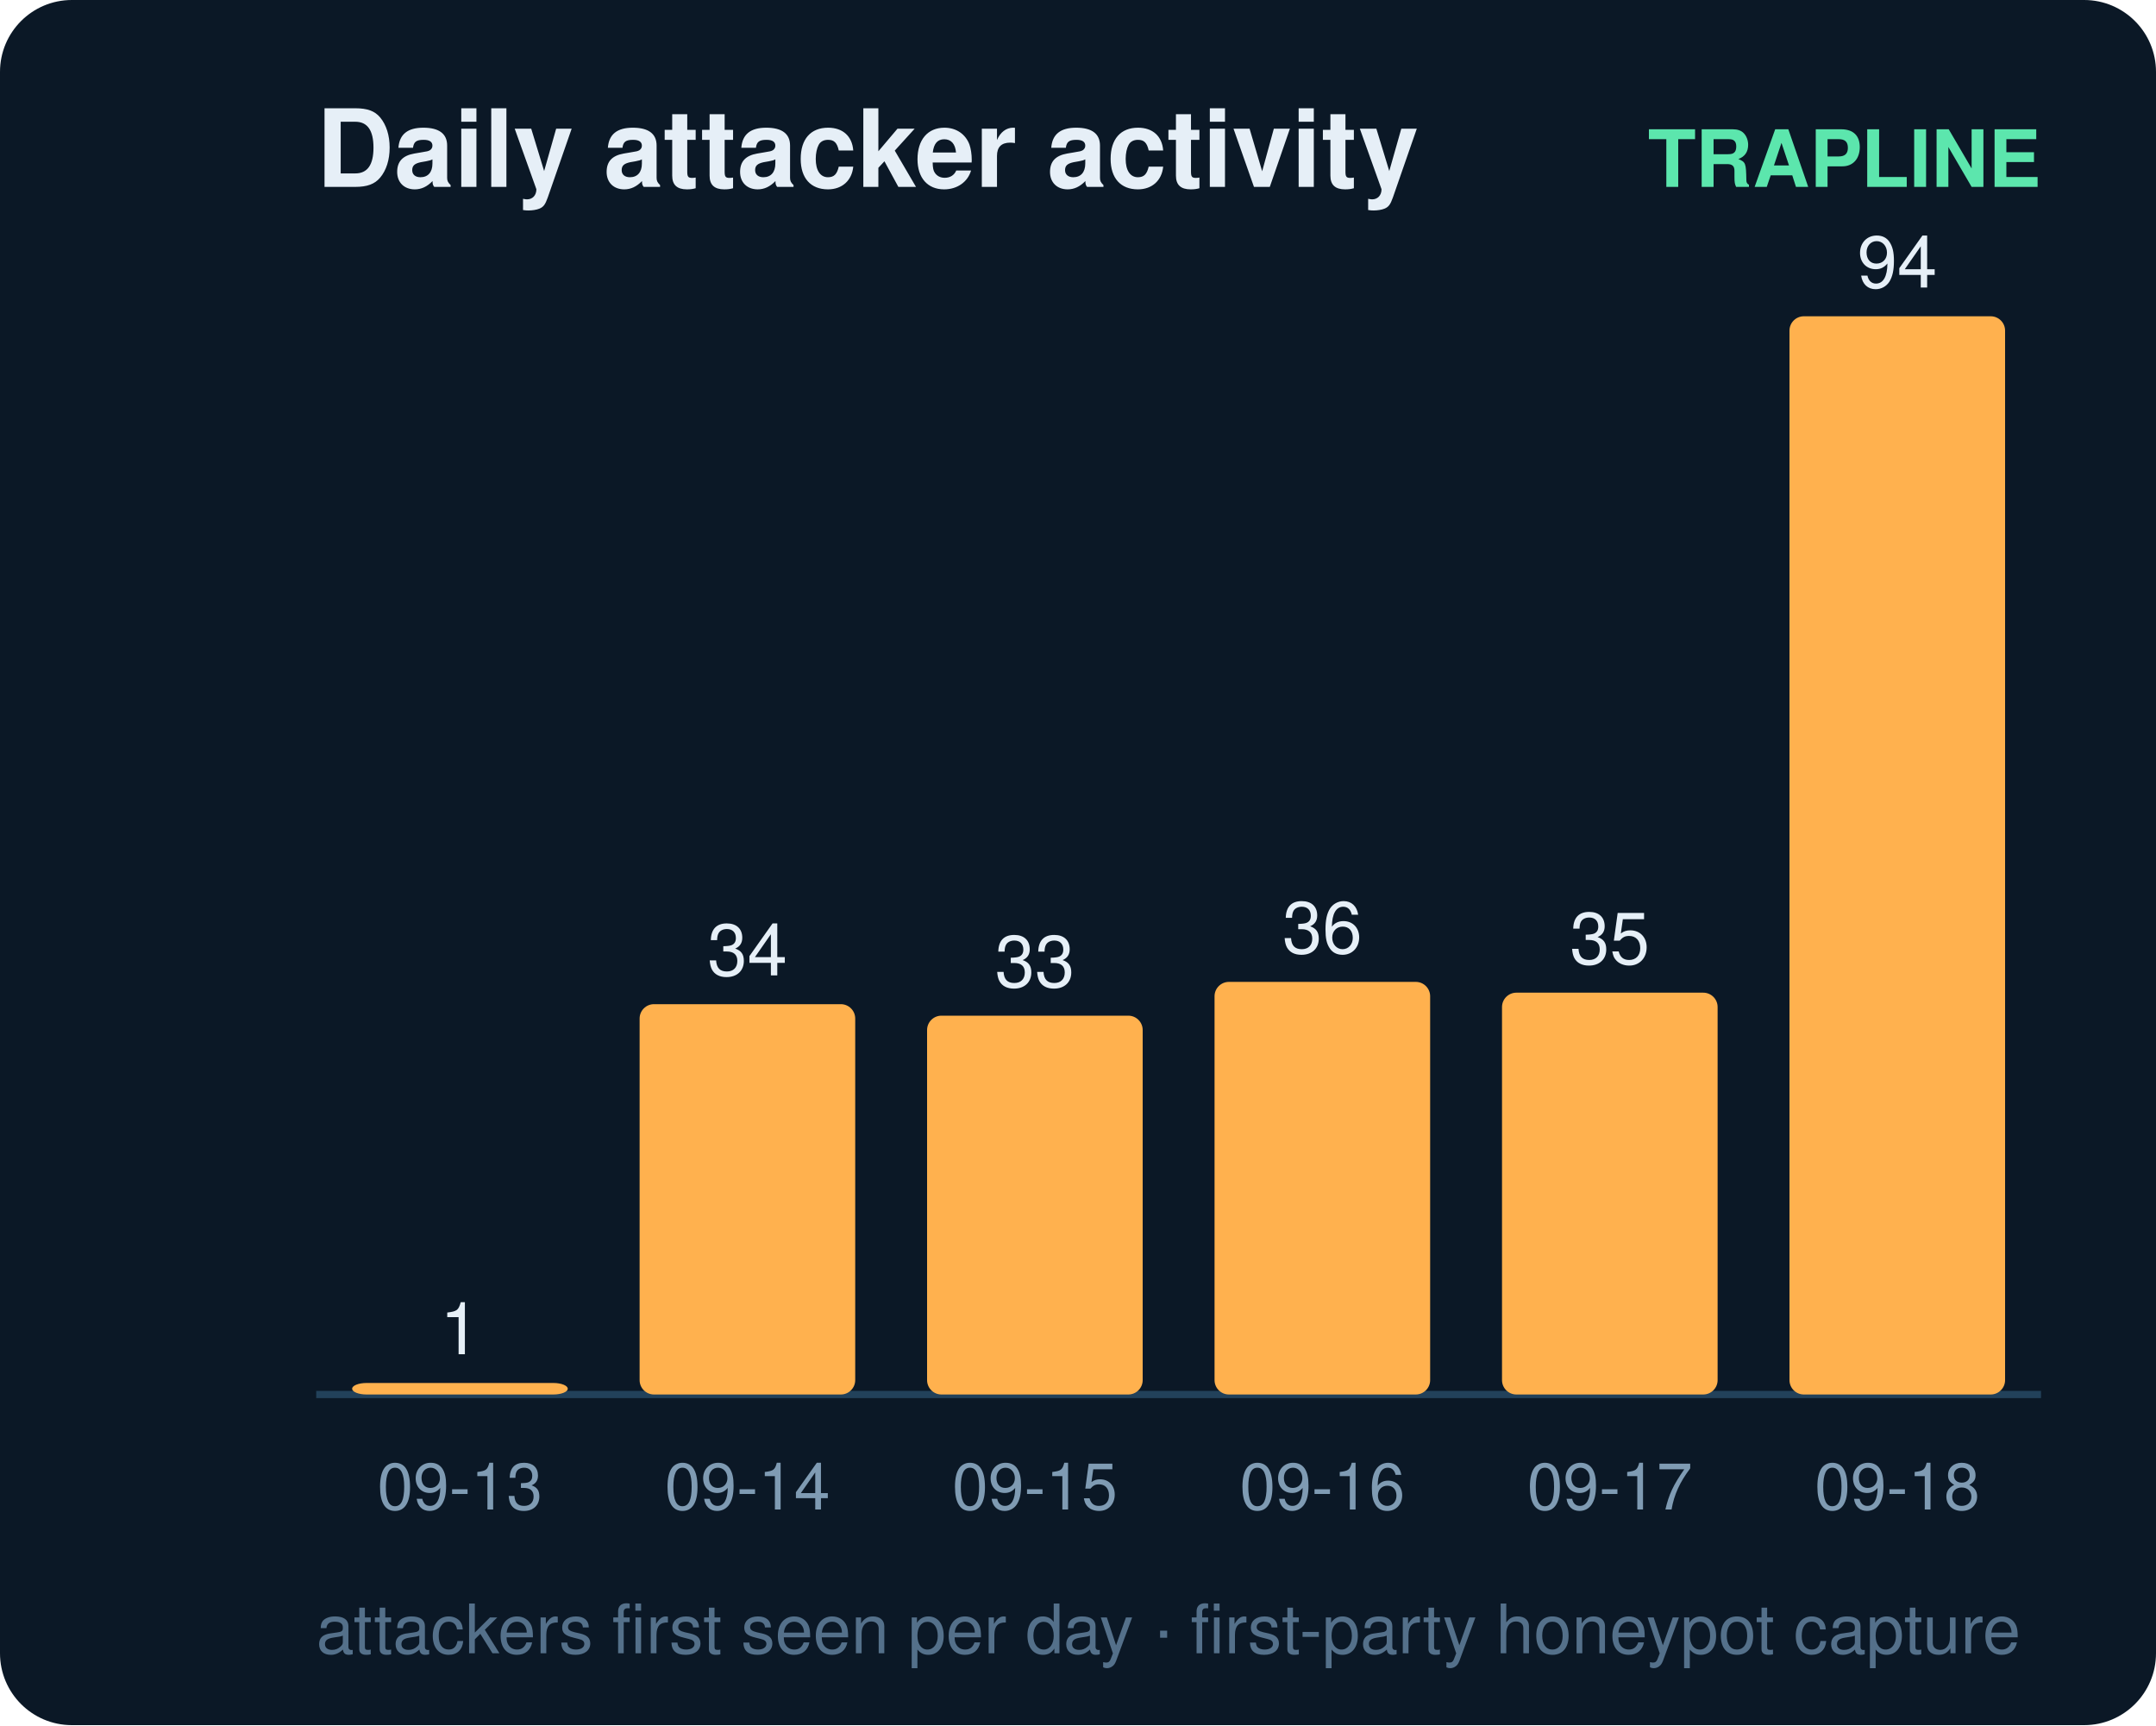
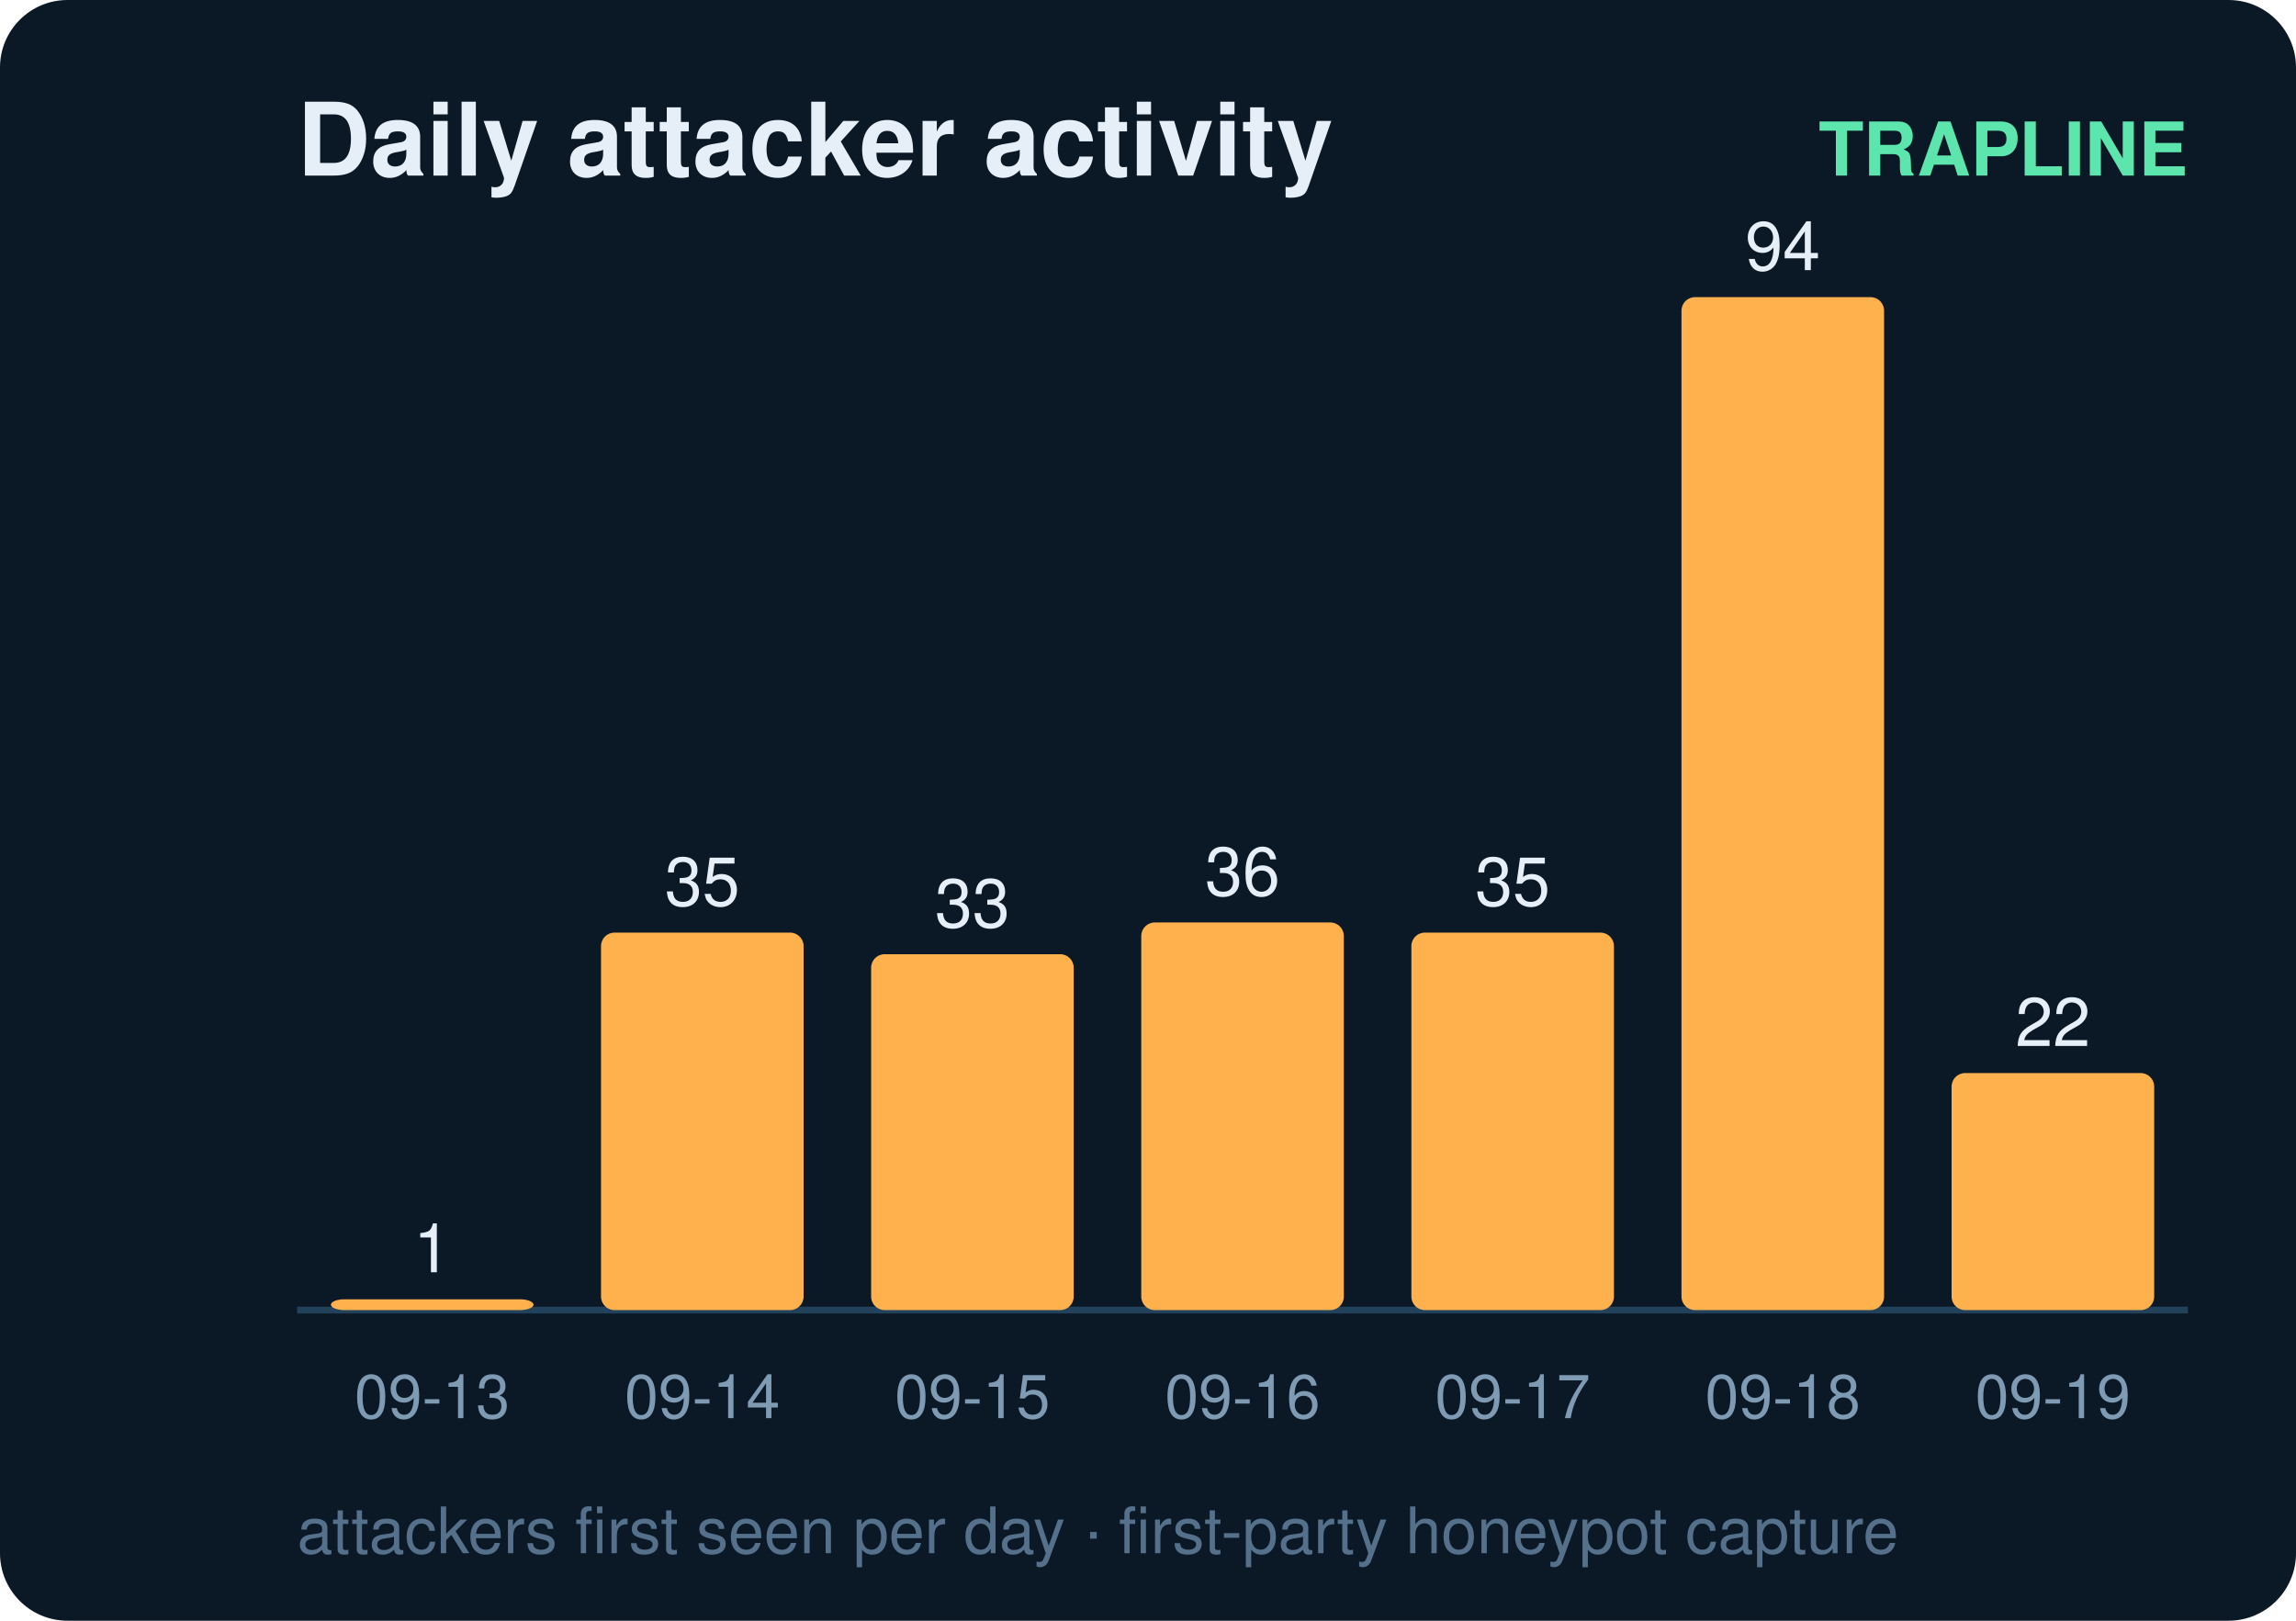
- <svg xmlns="http://www.w3.org/2000/svg" width="300" height="240" viewBox="0 0 300 240" font-family="ui-sans-serif,Segoe UI,Helvetica,Arial">
-   <rect width="300" height="240" rx="10" fill="#0b1826" />
+ <svg xmlns="http://www.w3.org/2000/svg" width="340" height="240" viewBox="0 0 340 240" font-family="ui-sans-serif,Segoe UI,Helvetica,Arial">
+   <rect width="340" height="240" rx="10" fill="#0b1826" />
  <text x="44" y="26" fill="#e6eff7" font-size="15" font-weight="700">Daily attacker activity</text>
-   <text x="284" y="26" fill="#5ce6ad" font-size="11" text-anchor="end" font-weight="600">TRAPLINE</text>
-   <line x1="44" y1="194" x2="284" y2="194" stroke="#22415a" stroke-width="1" />
+   <text x="324" y="26" fill="#5ce6ad" font-size="11" text-anchor="end" font-weight="600">TRAPLINE</text>
+   <line x1="44" y1="194" x2="324" y2="194" stroke="#22415a" stroke-width="1" />
  <rect x="49" y="192.4" width="30" height="1.6" rx="2" fill="#ffb14e" />
  <text x="64.0" y="188.4" fill="#e6eff7" font-size="10" text-anchor="middle" font-variant-numeric="tabular-nums">1</text>
  <text x="64.0" y="210.0" fill="#7f9bb3" font-size="9" text-anchor="middle">09-13</text>
-   <rect x="89" y="139.7" width="30" height="54.3" rx="2" fill="#ffb14e" />
-   <text x="104.0" y="135.7" fill="#e6eff7" font-size="10" text-anchor="middle" font-variant-numeric="tabular-nums">34</text>
+   <rect x="89" y="138.1" width="30" height="55.9" rx="2" fill="#ffb14e" />
+   <text x="104.0" y="134.1" fill="#e6eff7" font-size="10" text-anchor="middle" font-variant-numeric="tabular-nums">35</text>
  <text x="104.0" y="210.0" fill="#7f9bb3" font-size="9" text-anchor="middle">09-14</text>
  <rect x="129" y="141.3" width="30" height="52.7" rx="2" fill="#ffb14e" />
  <text x="144.0" y="137.3" fill="#e6eff7" font-size="10" text-anchor="middle" font-variant-numeric="tabular-nums">33</text>
  <text x="144.0" y="210.0" fill="#7f9bb3" font-size="9" text-anchor="middle">09-15</text>
  <rect x="169" y="136.6" width="30" height="57.4" rx="2" fill="#ffb14e" />
  <text x="184.0" y="132.6" fill="#e6eff7" font-size="10" text-anchor="middle" font-variant-numeric="tabular-nums">36</text>
  <text x="184.0" y="210.0" fill="#7f9bb3" font-size="9" text-anchor="middle">09-16</text>
  <rect x="209" y="138.1" width="30" height="55.9" rx="2" fill="#ffb14e" />
  <text x="224.0" y="134.1" fill="#e6eff7" font-size="10" text-anchor="middle" font-variant-numeric="tabular-nums">35</text>
  <text x="224.0" y="210.0" fill="#7f9bb3" font-size="9" text-anchor="middle">09-17</text>
  <rect x="249" y="44.0" width="30" height="150.0" rx="2" fill="#ffb14e" />
  <text x="264.0" y="40.0" fill="#e6eff7" font-size="10" text-anchor="middle" font-variant-numeric="tabular-nums">94</text>
  <text x="264.0" y="210.0" fill="#7f9bb3" font-size="9" text-anchor="middle">09-18</text>
+   <rect x="289" y="158.9" width="30" height="35.1" rx="2" fill="#ffb14e" />
+   <text x="304.0" y="154.9" fill="#e6eff7" font-size="10" text-anchor="middle" font-variant-numeric="tabular-nums">22</text>
+   <text x="304.0" y="210.0" fill="#7f9bb3" font-size="9" text-anchor="middle">09-19</text>
  <text x="44" y="230" fill="#54708a" font-size="9.5">attackers first seen per day · first-party honeypot capture</text>
</svg>
